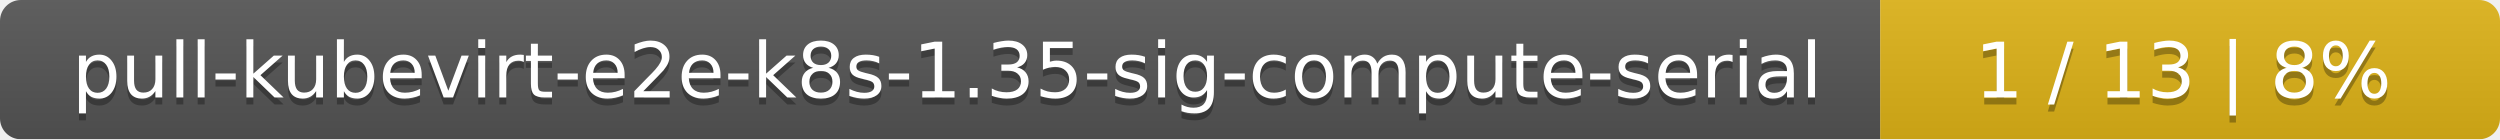
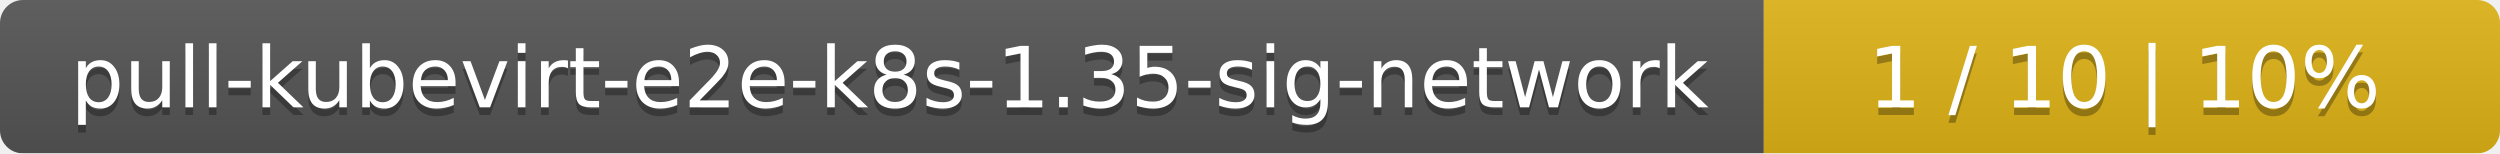
- <svg xmlns="http://www.w3.org/2000/svg" width="359" height="20">
+ <svg xmlns="http://www.w3.org/2000/svg" width="326" height="20">
  <linearGradient id="smooth" x2="0" y2="100%">
    <stop offset="0" stop-color="#bbb" stop-opacity=".1" />
    <stop offset="1" stop-opacity=".1" />
  </linearGradient>
  <mask id="round">
-     <rect width="359" height="20" rx="3" fill="#fff" />
+     <rect width="326" height="20" rx="3" fill="#fff" />
  </mask>
  <g mask="url(#round)">
-     <rect width="270" height="20" fill="#555" />
-     <rect x="270" width="89" height="20" fill="#dfb317" />
-     <rect width="359" height="20" fill="url(#smooth)" />
+     <rect width="230" height="20" fill="#555" />
+     <rect x="230" width="96" height="20" fill="#dfb317" />
+     <rect width="326" height="20" fill="url(#smooth)" />
  </g>
  <g fill="#fff" text-anchor="middle" font-family="DejaVu Sans,Verdana,Geneva,sans-serif" font-size="11">
-     <text x="136" y="15" fill="#010101" fill-opacity=".3">pull-kubevirt-e2e-k8s-1.35-sig-compute-serial</text>
-     <text x="136" y="14">pull-kubevirt-e2e-k8s-1.35-sig-compute-serial</text>
-     <text x="313.5" y="15" fill="#010101" fill-opacity=".3">1 / 13    |    8%</text>
-     <text x="313.5" y="14">1 / 13    |    8%</text>
+     <text x="116" y="15" fill="#010101" fill-opacity=".3">pull-kubevirt-e2e-k8s-1.35-sig-network</text>
+     <text x="116" y="14">pull-kubevirt-e2e-k8s-1.35-sig-network</text>
+     <text x="277" y="15" fill="#010101" fill-opacity=".3">1 / 10    |    10%</text>
+     <text x="277" y="14">1 / 10    |    10%</text>
  </g>
</svg>
